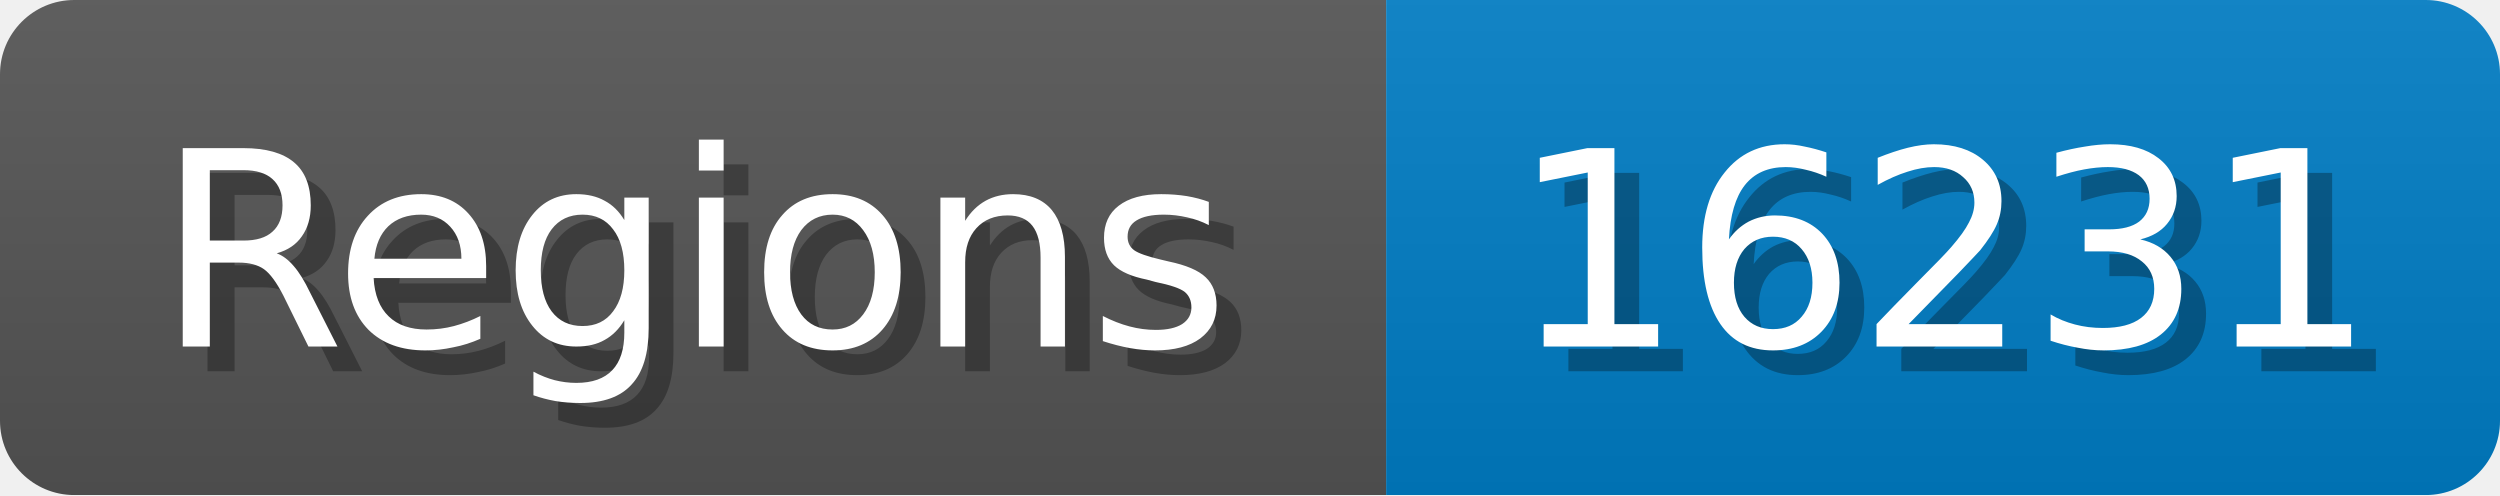
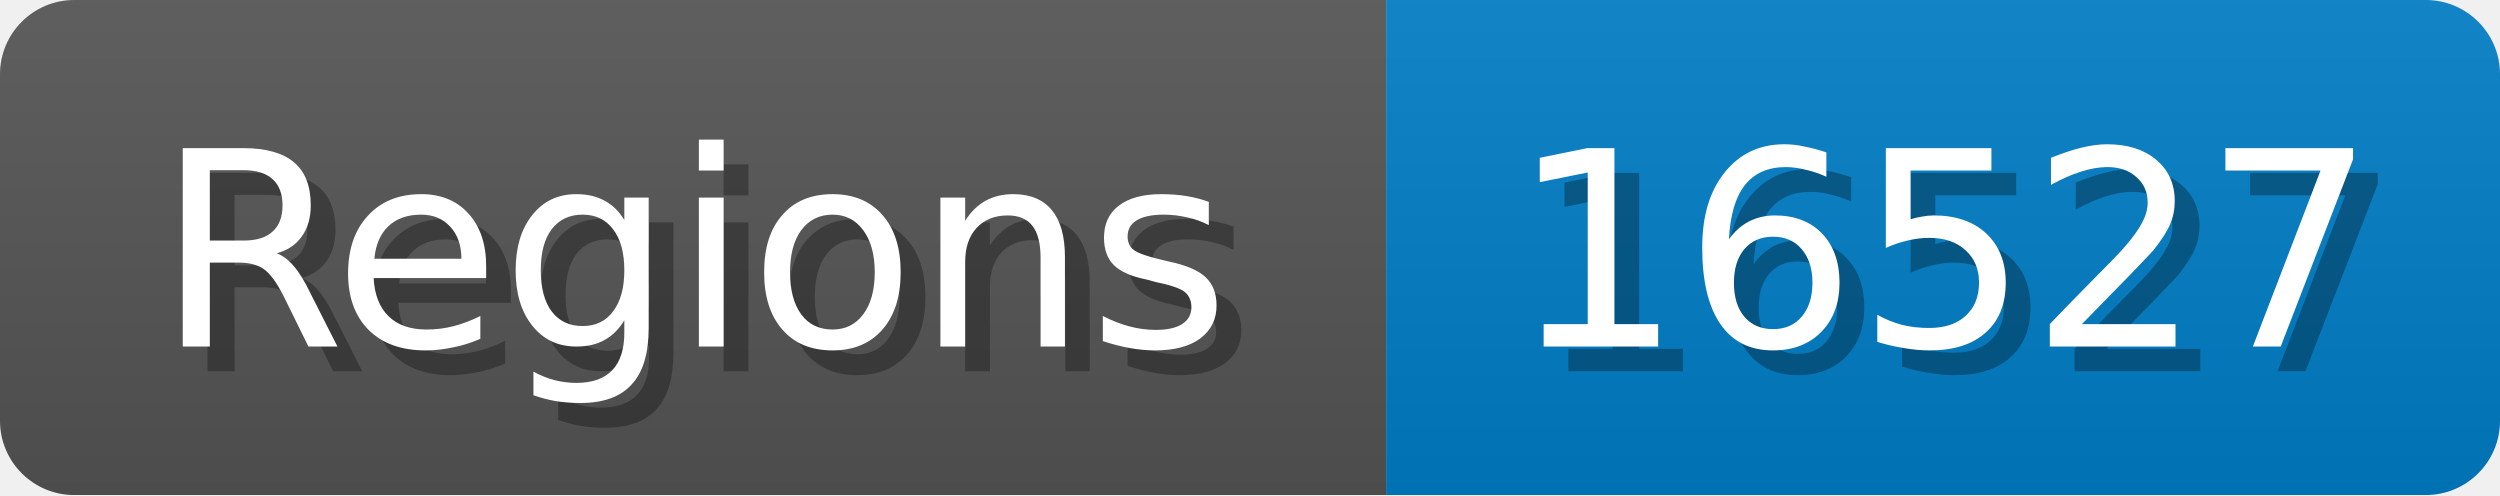
<svg xmlns="http://www.w3.org/2000/svg" width="101" height="20">
  <linearGradient id="b" x2="0" y2="100%">
    <stop offset="0" stop-color="#bbb" stop-opacity=".1" />
    <stop offset="1" stop-opacity=".1" />
  </linearGradient>
  <mask id="anybadge_1">
    <rect width="101" height="20" rx="3" fill="#fff" />
  </mask>
  <g mask="url(#anybadge_1)">
    <path fill="#555" d="M0 0h56v20H0z" />
    <path fill="#007ec6" d="M56 0h45v20H56z" />
    <path fill="url(#b)" d="M0 0h101v20H0z" />
  </g>
  <g fill="#fff" text-anchor="middle" font-family="DejaVu Sans,Verdana,Geneva,sans-serif" font-size="11">
    <text x="29.0" y="15" fill="#010101" fill-opacity=".3">Regions</text>
    <text x="28.0" y="14">Regions</text>
  </g>
  <g fill="#fff" text-anchor="middle" font-family="DejaVu Sans,Verdana,Geneva,sans-serif" font-size="11">
-     <text x="79.5" y="15" fill="#010101" fill-opacity=".3">16231</text>
-     <text x="78.5" y="14">16231</text>
+     <text x="79.5" y="15" fill="#010101" fill-opacity=".3">16527</text>
+     <text x="78.5" y="14">16527</text>
  </g>
</svg>
